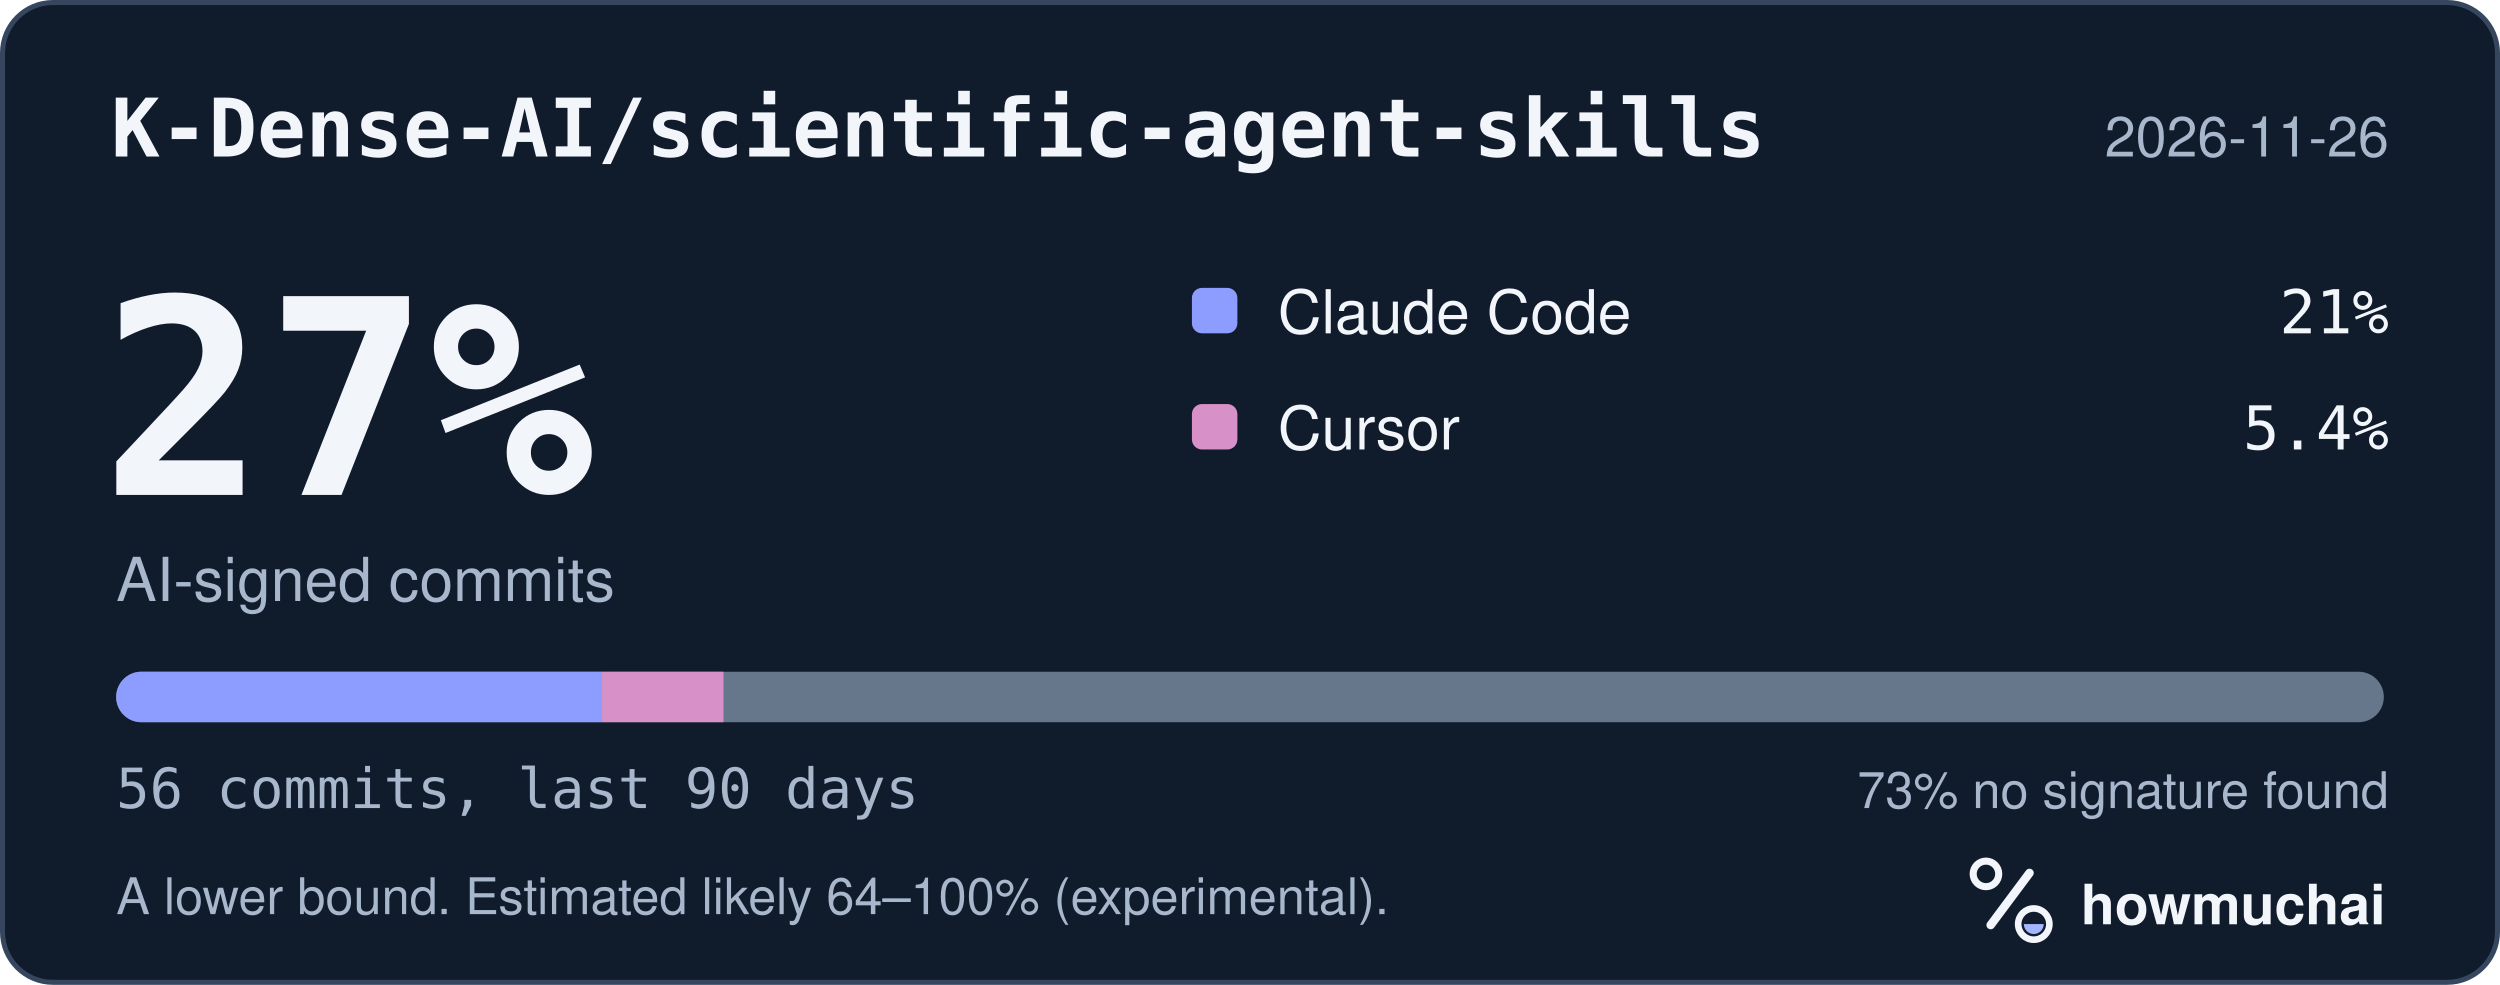
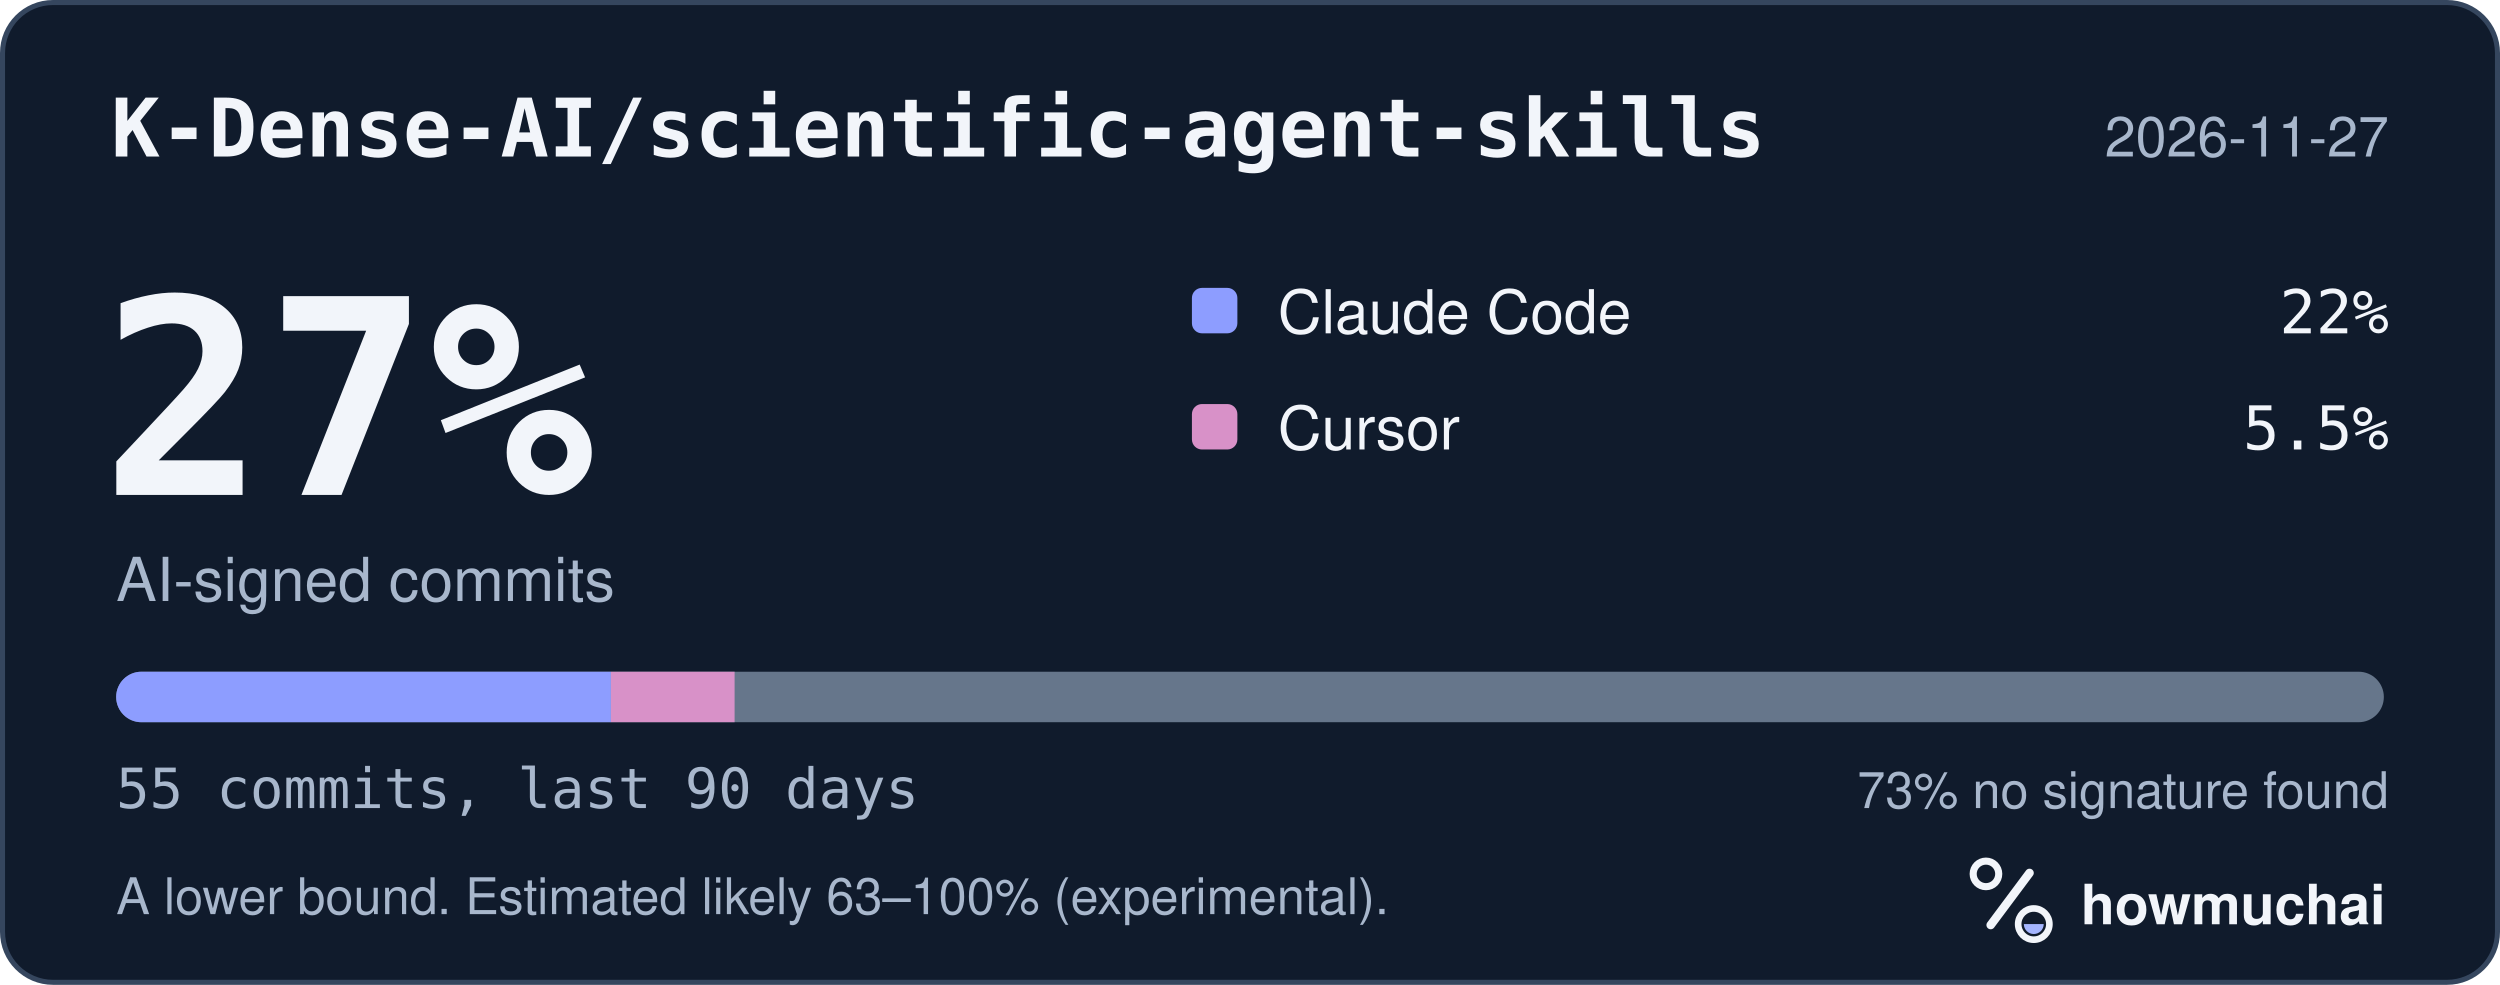
<svg xmlns="http://www.w3.org/2000/svg" width="495" height="195" viewBox="0 0 495 195" role="img" aria-labelledby="hm-t hm-d">
  <rect x="0.5" y="0.5" width="494" height="194" rx="10" fill="#101B2C" stroke="#35465E" />
  <text x="22" y="31" fill="#F2F5FA" font-family="ui-monospace, SF Mono, Menlo, Consolas, IBM Plex Mono, monospace" font-size="16" font-weight="600">K-Dense-AI/scientific-agent-skills</text>
-   <text x="473" y="31" fill="#A8B7CC" font-family="-apple-system, BlinkMacSystemFont, Segoe UI, Helvetica, Arial, Fira Sans, sans-serif" font-size="11" text-anchor="end">2026-11-26</text>
+   <text x="473" y="31" fill="#A8B7CC" font-family="-apple-system, BlinkMacSystemFont, Segoe UI, Helvetica, Arial, Fira Sans, sans-serif" font-size="11" text-anchor="end">2026-11-27</text>
  <text x="20" y="98" fill="#F2F5FA" font-family="ui-monospace, SF Mono, Menlo, Consolas, IBM Plex Mono, monospace" font-size="54" font-weight="700">27%</text>
  <text x="23" y="119" fill="#A8B7CC" font-family="-apple-system, BlinkMacSystemFont, Segoe UI, Helvetica, Arial, Fira Sans, sans-serif" font-size="12">AI-signed commits</text>
  <rect x="236" y="57" width="9" height="9" rx="2" fill="#8D9DFF" />
  <text x="253" y="66" fill="#F2F5FA" font-family="-apple-system, BlinkMacSystemFont, Segoe UI, Helvetica, Arial, Fira Sans, sans-serif" font-size="12">Claude Code</text>
-   <text x="473" y="66" fill="#F2F5FA" font-family="ui-monospace, SF Mono, Menlo, Consolas, IBM Plex Mono, monospace" font-size="12" text-anchor="end">21%</text>
+   <text x="473" y="66" fill="#F2F5FA" font-family="ui-monospace, SF Mono, Menlo, Consolas, IBM Plex Mono, monospace" font-size="12" text-anchor="end">22%</text>
  <rect x="236" y="80" width="9" height="9" rx="2" fill="#D891C8" />
  <text x="253" y="89" fill="#F2F5FA" font-family="-apple-system, BlinkMacSystemFont, Segoe UI, Helvetica, Arial, Fira Sans, sans-serif" font-size="12">Cursor</text>
-   <text x="473" y="89" fill="#F2F5FA" font-family="ui-monospace, SF Mono, Menlo, Consolas, IBM Plex Mono, monospace" font-size="12" text-anchor="end">5.4%</text>
+   <text x="473" y="89" fill="#F2F5FA" font-family="ui-monospace, SF Mono, Menlo, Consolas, IBM Plex Mono, monospace" font-size="12" text-anchor="end">5.5%</text>
  <defs>
    <clipPath id="hm-bar">
      <rect x="23" y="133" width="449" height="10" rx="5" />
    </clipPath>
  </defs>
  <rect x="23" y="133" width="449" height="10" rx="5" fill="#66768B" />
  <g clip-path="url(#hm-bar)">
-     <rect x="23.00" y="133" width="96.21" height="10" fill="#8D9DFF" />
-     <rect x="119.21" y="133" width="24.05" height="10" fill="#D891C8" />
+     <rect x="23.00" y="133" width="97.96" height="10" fill="#8D9DFF" />
+     <rect x="120.96" y="133" width="24.49" height="10" fill="#D891C8" />
  </g>
-   <text x="23" y="160" fill="#A8B7CC" font-family="ui-monospace, SF Mono, Menlo, Consolas, IBM Plex Mono, monospace" font-size="11">56 commits, last 90 days</text>
+   <text x="23" y="160" fill="#A8B7CC" font-family="ui-monospace, SF Mono, Menlo, Consolas, IBM Plex Mono, monospace" font-size="11">55 commits, last 90 days</text>
  <text x="473" y="160" fill="#A8B7CC" font-family="-apple-system, BlinkMacSystemFont, Segoe UI, Helvetica, Arial, Fira Sans, sans-serif" font-size="10" text-anchor="end">73% no signature found</text>
-   <text x="23" y="181" fill="#A8B7CC" font-family="-apple-system, BlinkMacSystemFont, Segoe UI, Helvetica, Arial, Fira Sans, sans-serif" font-size="10">A lower bound. Estimated likely 64–100% (experimental).</text>
+   <text x="23" y="181" fill="#A8B7CC" font-family="-apple-system, BlinkMacSystemFont, Segoe UI, Helvetica, Arial, Fira Sans, sans-serif" font-size="10">A lower bound. Estimated likely 63–100% (experimental).</text>
  <g transform="translate(386 166) scale(0.046875)">
    <circle cx="154" cy="150" r="54" fill="none" stroke="#F2F5FA" stroke-width="30" />
    <path d="M174 366 338 146" fill="none" stroke="#F2F5FA" stroke-width="36" stroke-linecap="round" />
    <circle cx="356" cy="362" r="66" fill="none" stroke="#F2F5FA" stroke-width="28" />
    <path d="M314 362a42 42 0 0 0 84 0Z" fill="#A4B5FF" />
  </g>
  <text x="412" y="183" fill="#F2F5FA" font-family="-apple-system, BlinkMacSystemFont, Segoe UI, Helvetica, Arial, Fira Sans, sans-serif" font-size="11" font-weight="650">howmuchai</text>
</svg>
